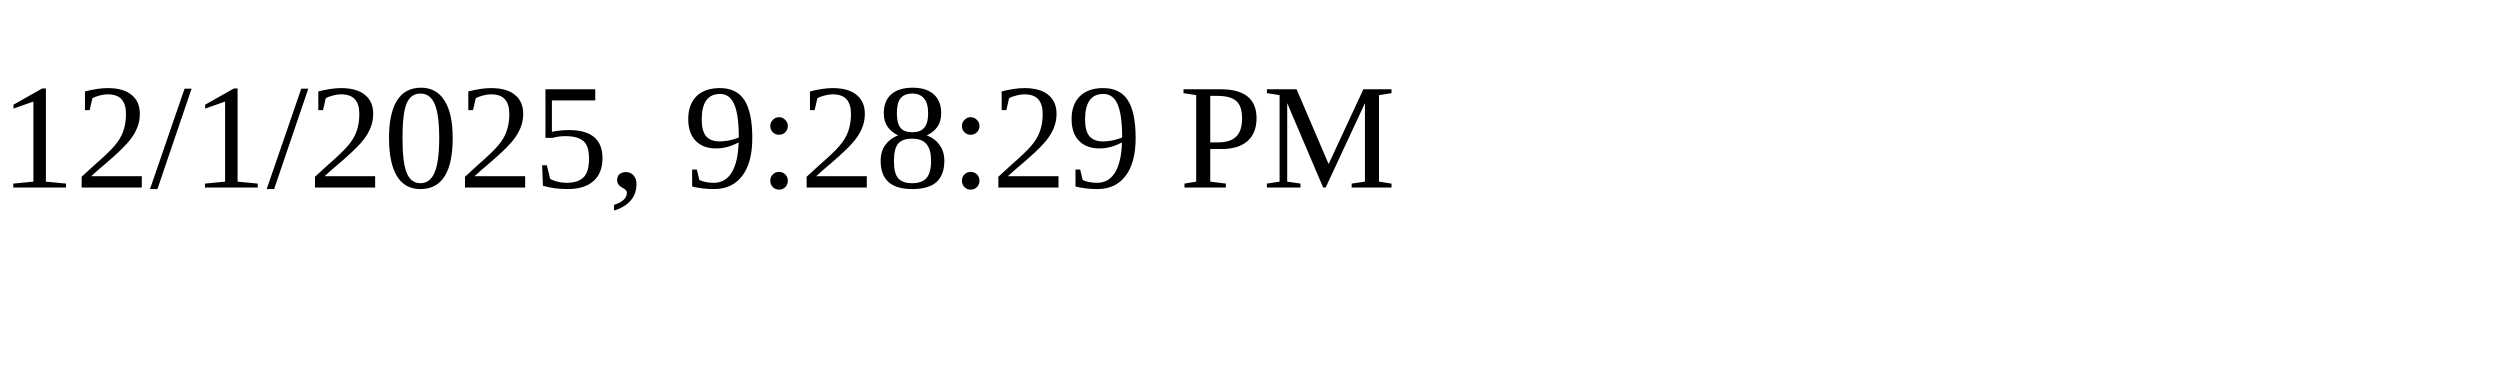
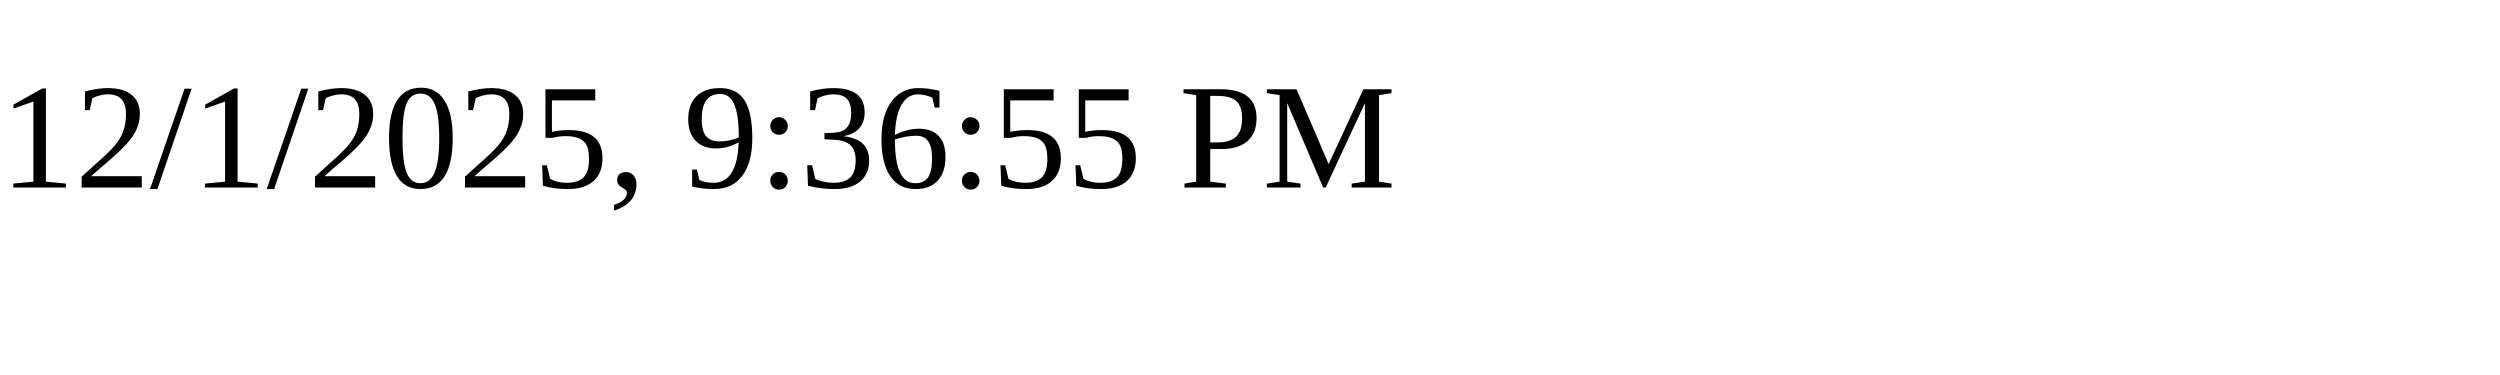
<svg xmlns="http://www.w3.org/2000/svg" height="30" width="200">
-   <text x="0" y="15">12/1/2025, 9:28:29 PM</text>
+   <text x="0" y="15">12/1/2025, 9:36:55 PM</text>
</svg>
